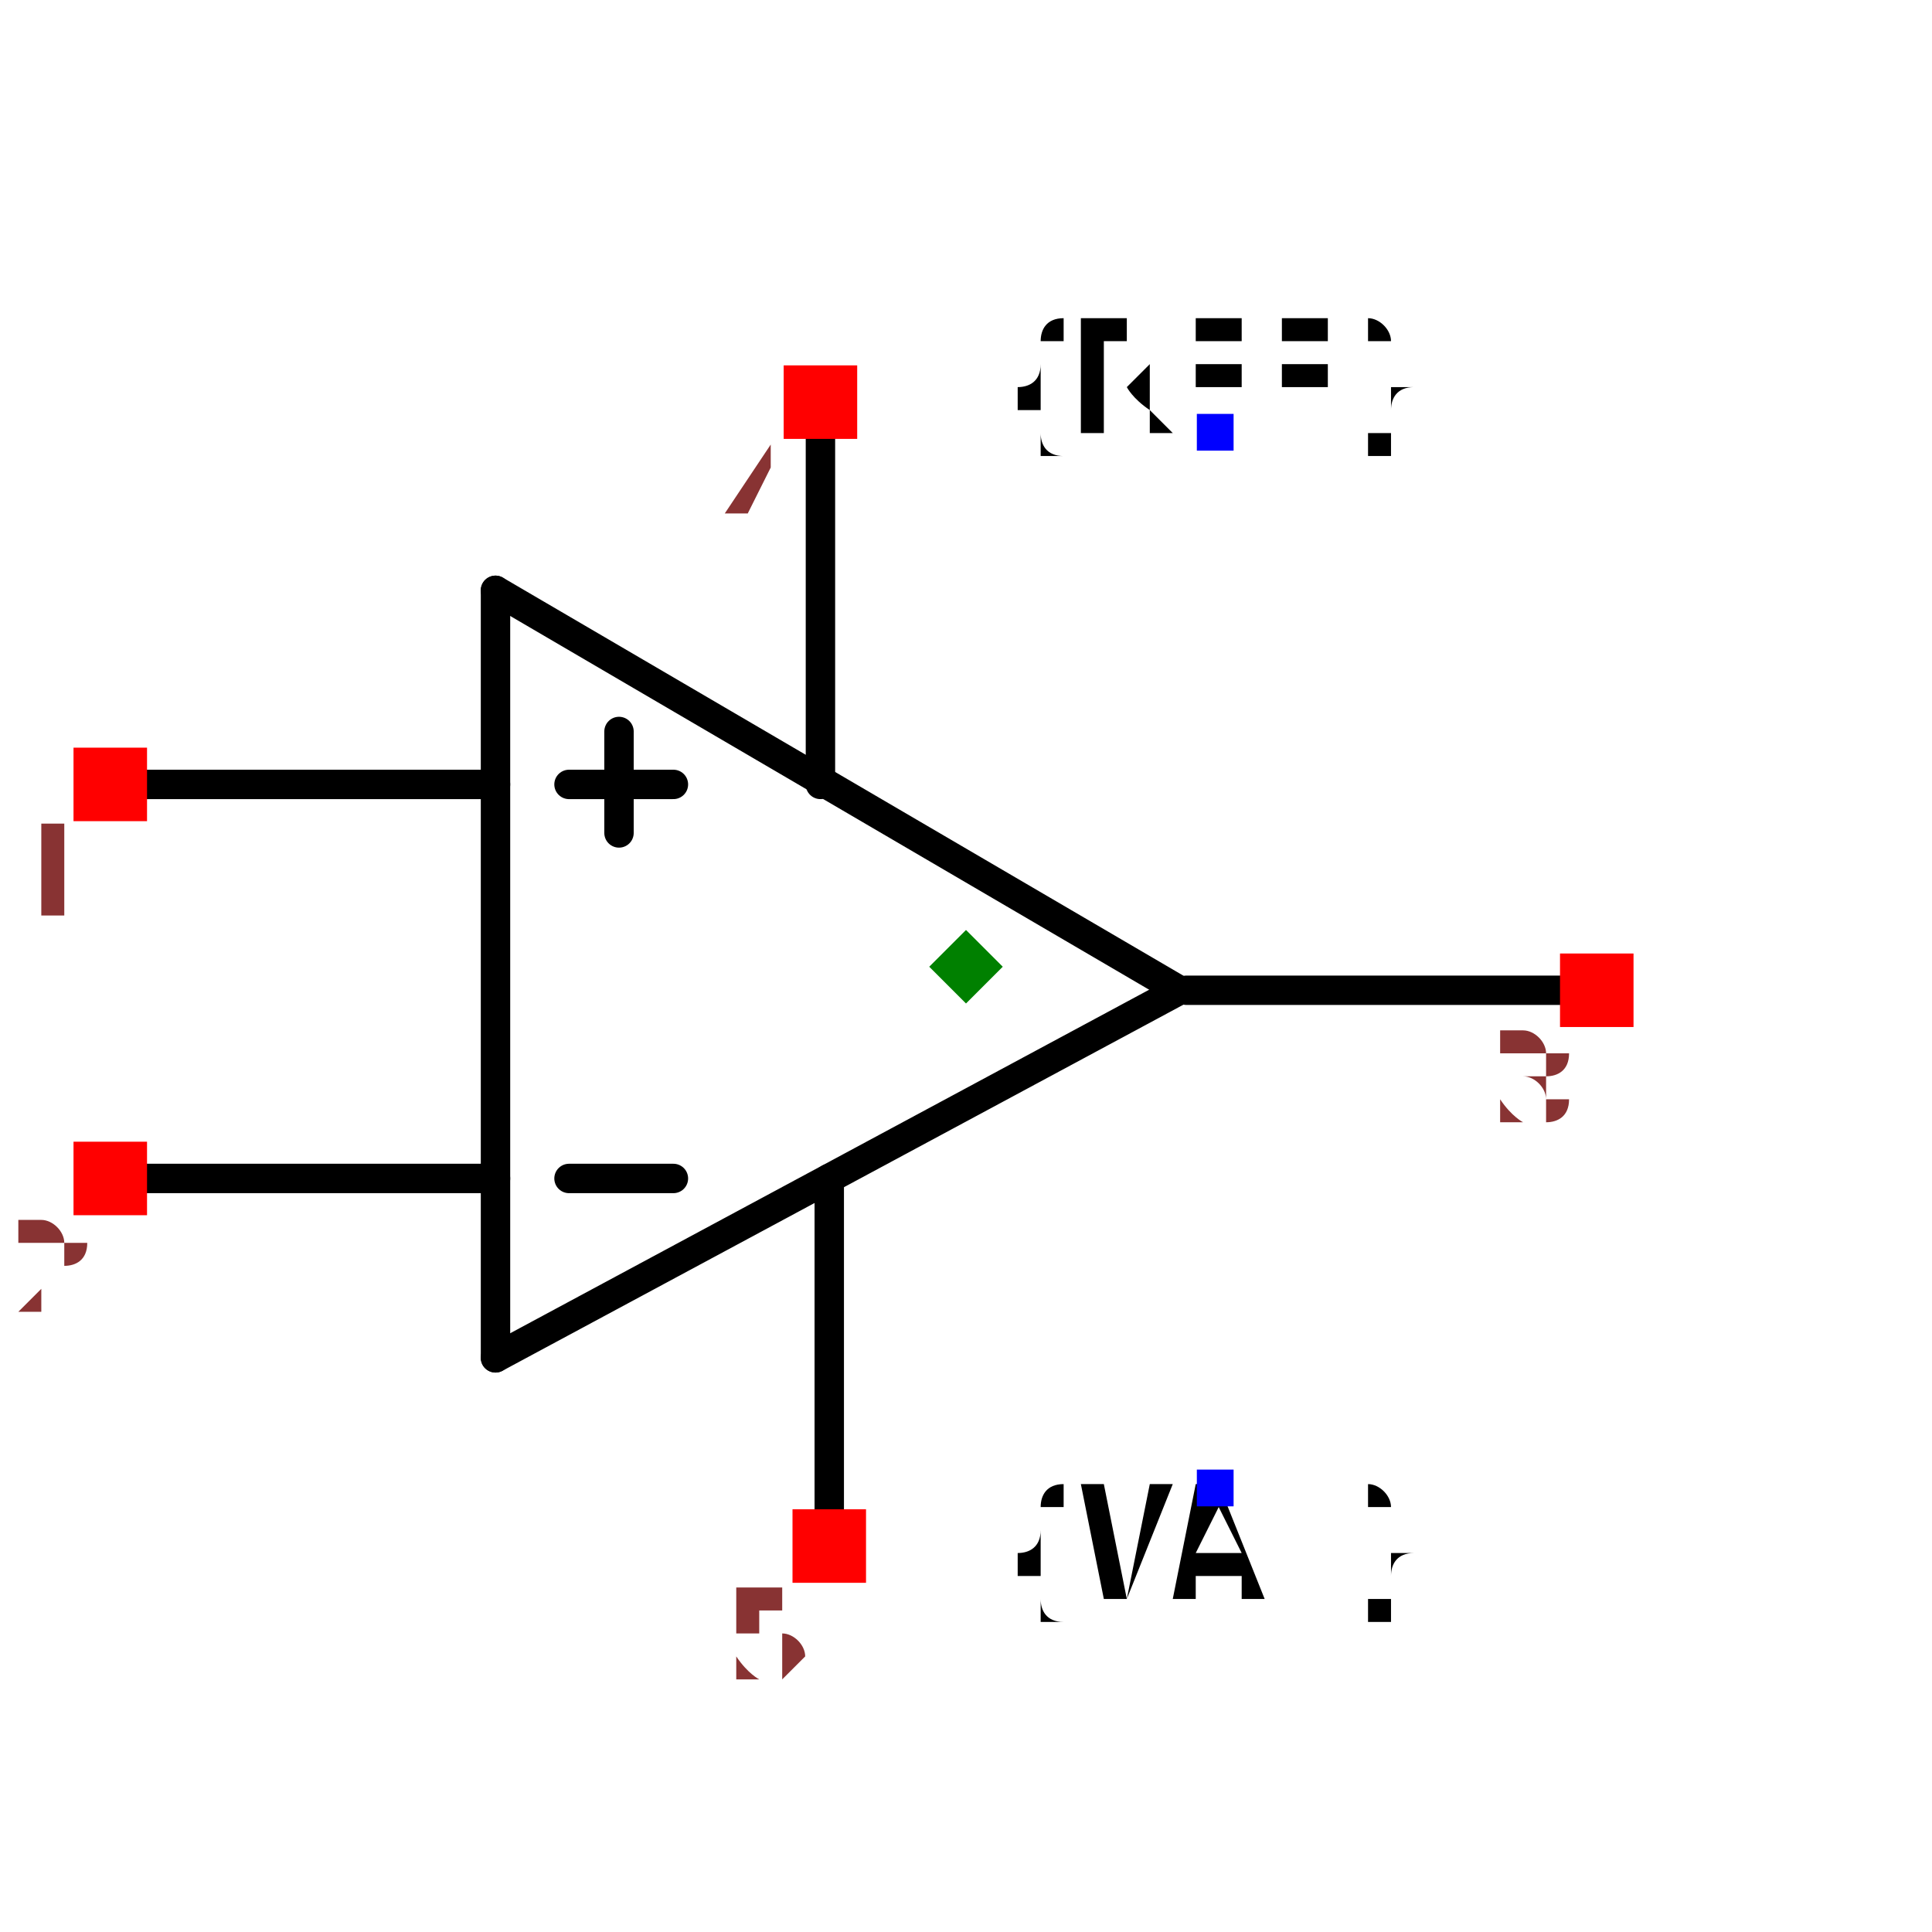
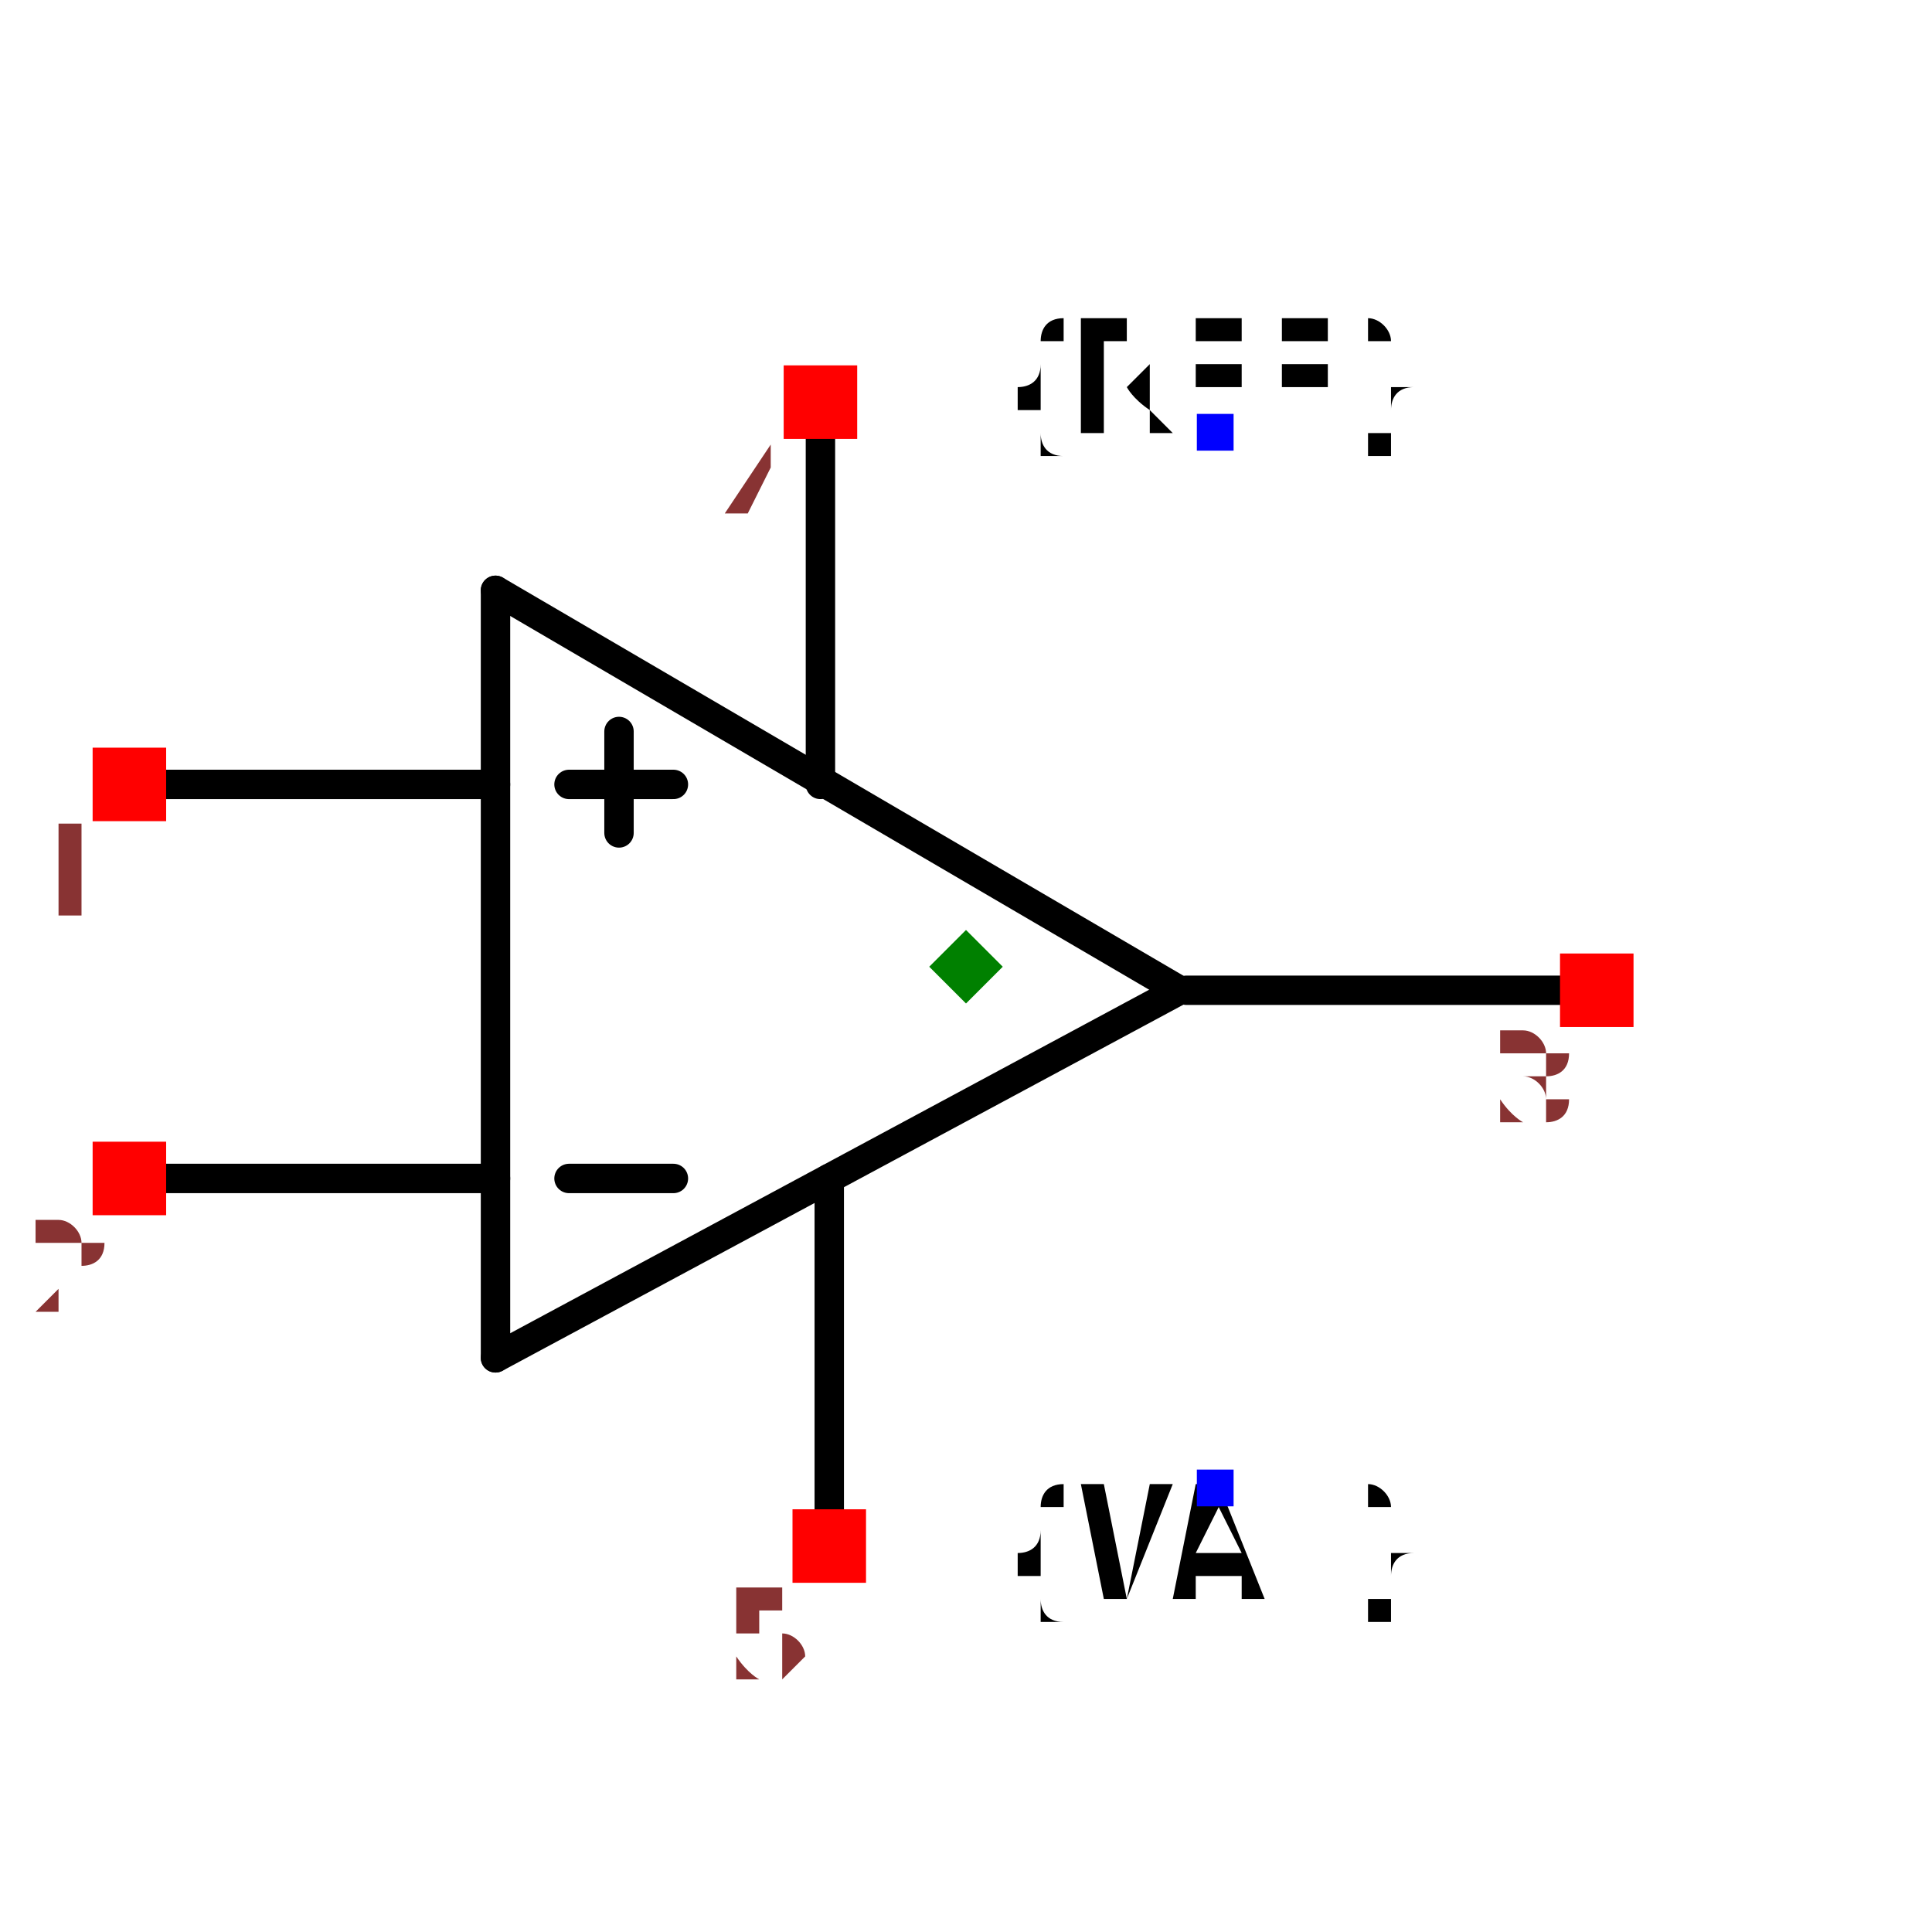
<svg xmlns="http://www.w3.org/2000/svg" width="150" height="150" viewBox="-0.657 -0.234 1.314 0.357">
  <path d="M0.145,-0.039 L-0.32,0.211" fill="none" stroke="black" stroke-width="0.02" stroke-linecap="round" stroke-linejoin="round" />
  <path d="M-0.32,-0.311 L0.145,-0.039" fill="none" stroke="black" stroke-width="0.02" stroke-linecap="round" stroke-linejoin="round" />
  <path d="M-0.32,0.211 L-0.32,-0.311" fill="none" stroke="black" stroke-width="0.02" stroke-linecap="round" stroke-linejoin="round" />
  <path d="M-0.32,-0.179 L-0.582,-0.179" fill="none" stroke="black" stroke-width="0.02" stroke-linecap="round" stroke-linejoin="round" />
  <path d="M-0.32,0.089 L-0.582,0.089" fill="none" stroke="black" stroke-width="0.02" stroke-linecap="round" stroke-linejoin="round" />
  <path d="M0.423,-0.039 L0.15,-0.039" fill="none" stroke="black" stroke-width="0.02" stroke-linecap="round" stroke-linejoin="round" />
  <path d="M-0.099,-0.439 L-0.099,-0.179" fill="none" stroke="black" stroke-width="0.02" stroke-linecap="round" stroke-linejoin="round" />
  <path d="M-0.093,0.339 L-0.093,0.089" fill="none" stroke="black" stroke-width="0.02" stroke-linecap="round" stroke-linejoin="round" />
  <path d="M-0.199,-0.179 L-0.27,-0.179" fill="black" stroke="black" stroke-width="0.02" stroke-linecap="round" stroke-linejoin="round" />
  <path d="M-0.199,0.089 L-0.27,0.089" fill="black" stroke="black" stroke-width="0.02" stroke-linecap="round" stroke-linejoin="round" />
  <path d="M-0.236,-0.146 L-0.236,-0.215" fill="black" stroke="black" stroke-width="0.02" stroke-linecap="round" stroke-linejoin="round" />
  <text x="0.169" y="-0.419" dx="0" dy="0" text-anchor="middle" style="font: 0.1px monospace; fill: black">{REF}</text>
  <rect x="0.157" y="-0.431" width="0.025" height="0.025" fill="blue" />
  <text x="0.169" y="0.3" dx="0" dy="0.075" text-anchor="middle" style="font: 0.1px monospace; fill: black">{VAL}</text>
  <rect x="0.157" y="0.287" width="0.025" height="0.025" fill="blue" />
-   <rect x="-0.607" y="-0.204" width="0.05" height="0.05" fill="red" />
-   <text x="-0.622" y="-0.089" text-anchor="middle" style="font: 0.08px monospace; fill: #833;">1</text>
-   <rect x="-0.607" y="0.064" width="0.05" height="0.05" fill="red" />
-   <text x="-0.622" y="0.179" text-anchor="middle" style="font: 0.08px monospace; fill: #833;">2</text>
+   <rect x="-0.594" y="-0.204" width="0.05" height="0.05" fill="red" />
+   <text x="-0.609" y="-0.089" text-anchor="middle" style="font: 0.08px monospace; fill: #833;">1</text>
+   <rect x="-0.594" y="0.064" width="0.05" height="0.05" fill="red" />
+   <text x="-0.609" y="0.179" text-anchor="middle" style="font: 0.08px monospace; fill: #833;">2</text>
  <rect x="0.404" y="-0.064" width="0.05" height="0.05" fill="red" />
  <text x="0.389" y="0.051" text-anchor="middle" style="font: 0.08px monospace; fill: #833;">3</text>
  <rect x="-0.124" y="-0.464" width="0.05" height="0.05" fill="red" />
  <text x="-0.139" y="-0.349" text-anchor="middle" style="font: 0.08px monospace; fill: #833;">4</text>
  <rect x="-0.118" y="0.314" width="0.05" height="0.05" fill="red" />
  <text x="-0.133" y="0.429" text-anchor="middle" style="font: 0.08px monospace; fill: #833;">5</text>
  <path d="M -1.1102230246251565e-16 -0.08 L 0.025 -0.055 L -1.1102230246251565e-16 -0.03 L -0.025 -0.055 Z" fill="green" />
</svg>
